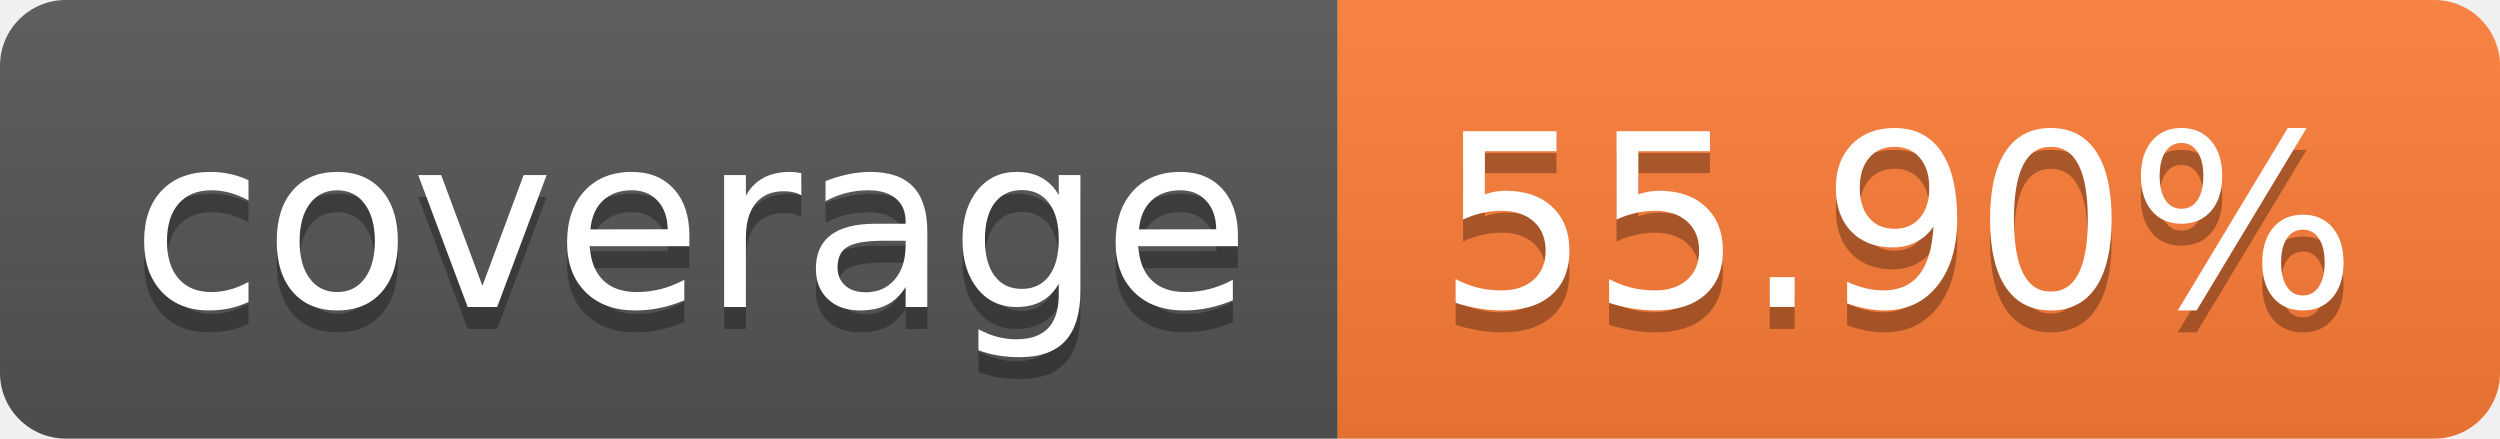
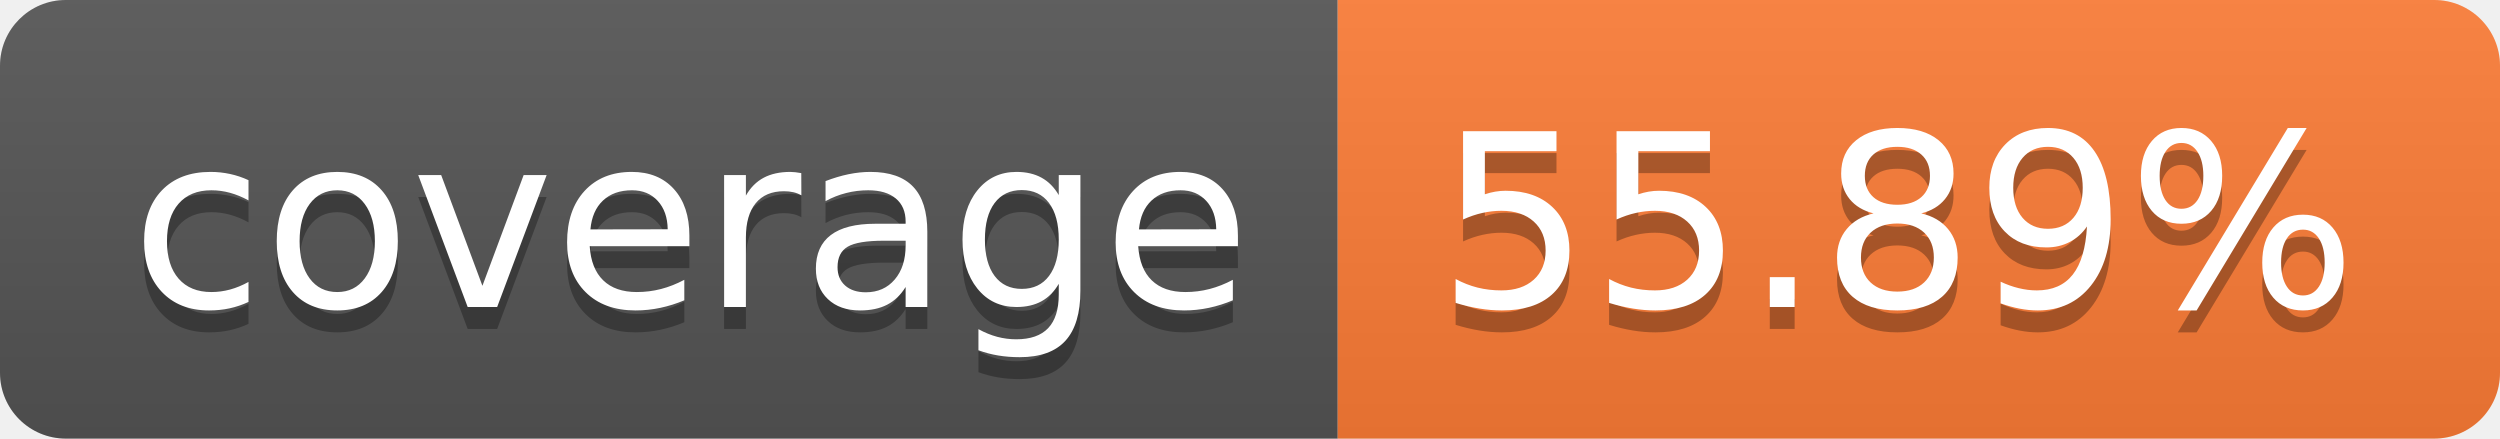
- <svg xmlns="http://www.w3.org/2000/svg" width="114" height="20" role="img" aria-label="coverage: 55.90%">
+ <svg xmlns="http://www.w3.org/2000/svg" width="114" height="20" role="img" aria-label="coverage: 55.89%">
  <linearGradient id="s" x2="0" y2="100%">
    <stop offset="0" stop-color="#bbb" stop-opacity=".1" />
    <stop offset="1" stop-opacity=".1" />
  </linearGradient>
  <clipPath id="r">
    <rect width="114" height="20" rx="3" fill="#fff" />
  </clipPath>
  <g clip-path="url(#r)">
    <rect width="61" height="20" fill="#555" />
    <rect x="61" width="53" height="20" fill="#fe7d37" />
    <rect width="114" height="20" fill="url(#s)" />
  </g>
  <g fill="#fff" text-anchor="middle" font-family="Verdana,Geneva,DejaVu Sans,sans-serif" text-rendering="geometricPrecision" font-size="110">
    <text aria-hidden="true" x="315" y="150" fill="#010101" fill-opacity=".3" transform="scale(.1)" textLength="510">coverage</text>
    <text x="315" y="140" transform="scale(.1)" fill="#fff" textLength="510">coverage</text>
-     <text aria-hidden="true" x="865" y="150" fill="#010101" fill-opacity=".3" transform="scale(.1)" textLength="430">55.90%</text>
-     <text x="865" y="140" transform="scale(.1)" fill="#fff" textLength="430">55.90%</text>
+     <text aria-hidden="true" x="865" y="150" fill="#010101" fill-opacity=".3" transform="scale(.1)" textLength="430">55.89%</text>
+     <text x="865" y="140" transform="scale(.1)" fill="#fff" textLength="430">55.89%</text>
  </g>
</svg>
